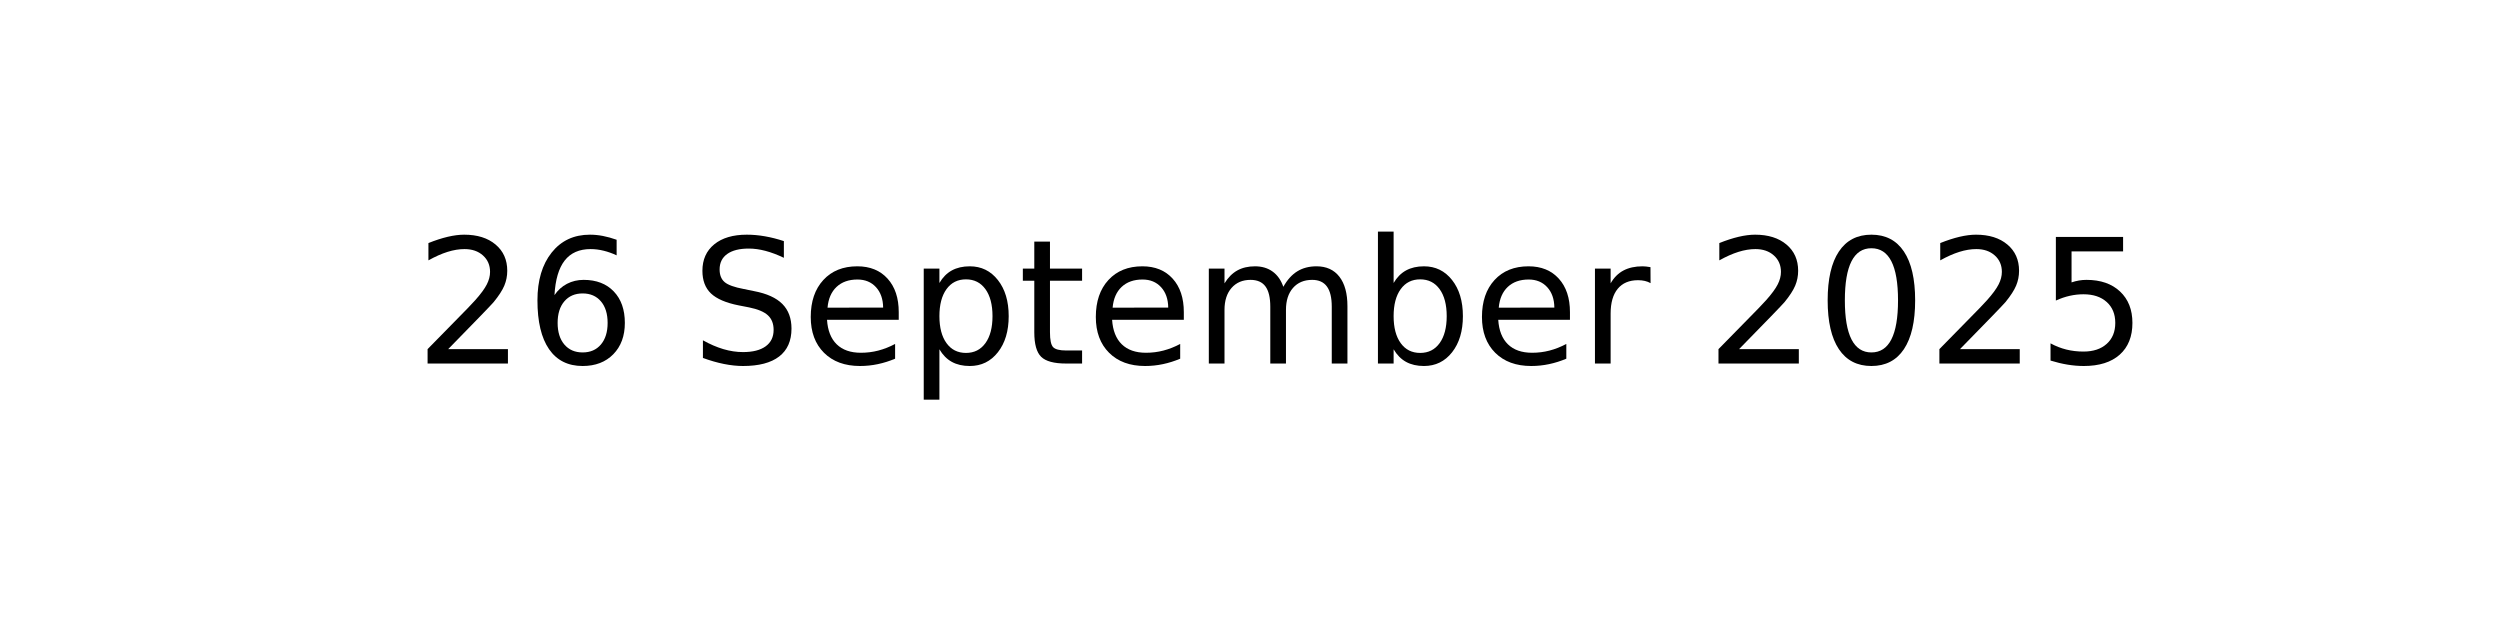
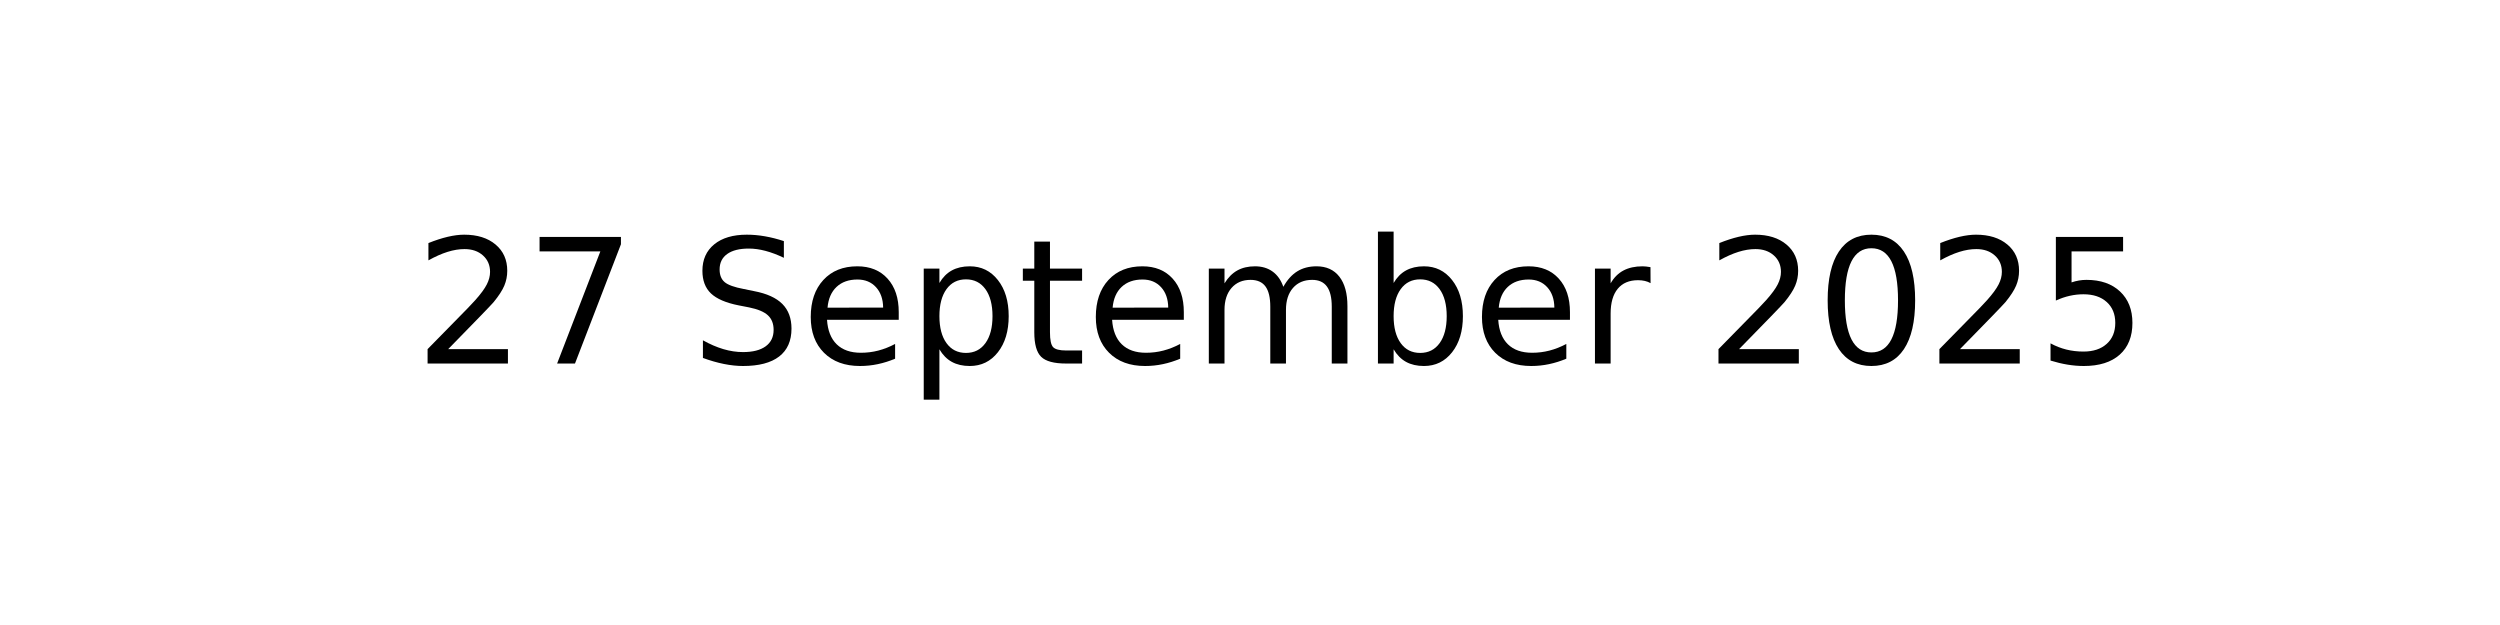
<svg xmlns="http://www.w3.org/2000/svg" xmlns:xlink="http://www.w3.org/1999/xlink" width="144pt" height="36pt" viewBox="0 0 144 36" version="1.1">
  <defs>
    <style type="text/css">*{stroke-linejoin: round; stroke-linecap: butt}</style>
  </defs>
  <g id="figure_1">
    <g id="axes_1">
      <g id="text_1">
        <g transform="translate(23.89609 20.93937) scale(0.1 -0.1)">
          <defs>
            <path id="DejaVuSans-32" d="M 1228 531  L 3431 531  L 3431 0  L 469 0  L 469 531  Q 828 903 1448 1529  Q 2069 2156 2228 2338  Q 2531 2678 2651 2914  Q 2772 3150 2772 3378  Q 2772 3750 2511 3984  Q 2250 4219 1831 4219  Q 1534 4219 1204 4116  Q 875 4013 500 3803  L 500 4441  Q 881 4594 1212 4672  Q 1544 4750 1819 4750  Q 2544 4750 2975 4387  Q 3406 4025 3406 3419  Q 3406 3131 3298 2873  Q 3191 2616 2906 2266  Q 2828 2175 2409 1742  Q 1991 1309 1228 531  z " transform="scale(0.015625)" />
-             <path id="DejaVuSans-36" d="M 2113 2584  Q 1688 2584 1439 2293  Q 1191 2003 1191 1497  Q 1191 994 1439 701  Q 1688 409 2113 409  Q 2538 409 2786 701  Q 3034 994 3034 1497  Q 3034 2003 2786 2293  Q 2538 2584 2113 2584  z M 3366 4563  L 3366 3988  Q 3128 4100 2886 4159  Q 2644 4219 2406 4219  Q 1781 4219 1451 3797  Q 1122 3375 1075 2522  Q 1259 2794 1537 2939  Q 1816 3084 2150 3084  Q 2853 3084 3261 2657  Q 3669 2231 3669 1497  Q 3669 778 3244 343  Q 2819 -91 2113 -91  Q 1303 -91 875 529  Q 447 1150 447 2328  Q 447 3434 972 4092  Q 1497 4750 2381 4750  Q 2619 4750 2861 4703  Q 3103 4656 3366 4563  z " transform="scale(0.015625)" />
+             <path id="DejaVuSans-37" d="M 525 4666  L 3525 4666  L 3525 4397  L 1831 0  L 1172 0  L 2766 4134  L 525 4134  L 525 4666  z " transform="scale(0.015625)" />
            <path id="DejaVuSans-20" transform="scale(0.015625)" />
            <path id="DejaVuSans-53" d="M 3425 4513  L 3425 3897  Q 3066 4069 2747 4153  Q 2428 4238 2131 4238  Q 1616 4238 1336 4038  Q 1056 3838 1056 3469  Q 1056 3159 1242 3001  Q 1428 2844 1947 2747  L 2328 2669  Q 3034 2534 3370 2195  Q 3706 1856 3706 1288  Q 3706 609 3251 259  Q 2797 -91 1919 -91  Q 1588 -91 1214 -16  Q 841 59 441 206  L 441 856  Q 825 641 1194 531  Q 1563 422 1919 422  Q 2459 422 2753 634  Q 3047 847 3047 1241  Q 3047 1584 2836 1778  Q 2625 1972 2144 2069  L 1759 2144  Q 1053 2284 737 2584  Q 422 2884 422 3419  Q 422 4038 858 4394  Q 1294 4750 2059 4750  Q 2388 4750 2728 4690  Q 3069 4631 3425 4513  z " transform="scale(0.015625)" />
            <path id="DejaVuSans-65" d="M 3597 1894  L 3597 1613  L 953 1613  Q 991 1019 1311 708  Q 1631 397 2203 397  Q 2534 397 2845 478  Q 3156 559 3463 722  L 3463 178  Q 3153 47 2828 -22  Q 2503 -91 2169 -91  Q 1331 -91 842 396  Q 353 884 353 1716  Q 353 2575 817 3079  Q 1281 3584 2069 3584  Q 2775 3584 3186 3129  Q 3597 2675 3597 1894  z M 3022 2063  Q 3016 2534 2758 2815  Q 2500 3097 2075 3097  Q 1594 3097 1305 2825  Q 1016 2553 972 2059  L 3022 2063  z " transform="scale(0.015625)" />
            <path id="DejaVuSans-70" d="M 1159 525  L 1159 -1331  L 581 -1331  L 581 3500  L 1159 3500  L 1159 2969  Q 1341 3281 1617 3432  Q 1894 3584 2278 3584  Q 2916 3584 3314 3078  Q 3713 2572 3713 1747  Q 3713 922 3314 415  Q 2916 -91 2278 -91  Q 1894 -91 1617 61  Q 1341 213 1159 525  z M 3116 1747  Q 3116 2381 2855 2742  Q 2594 3103 2138 3103  Q 1681 3103 1420 2742  Q 1159 2381 1159 1747  Q 1159 1113 1420 752  Q 1681 391 2138 391  Q 2594 391 2855 752  Q 3116 1113 3116 1747  z " transform="scale(0.015625)" />
            <path id="DejaVuSans-74" d="M 1172 4494  L 1172 3500  L 2356 3500  L 2356 3053  L 1172 3053  L 1172 1153  Q 1172 725 1289 603  Q 1406 481 1766 481  L 2356 481  L 2356 0  L 1766 0  Q 1100 0 847 248  Q 594 497 594 1153  L 594 3053  L 172 3053  L 172 3500  L 594 3500  L 594 4494  L 1172 4494  z " transform="scale(0.015625)" />
            <path id="DejaVuSans-6d" d="M 3328 2828  Q 3544 3216 3844 3400  Q 4144 3584 4550 3584  Q 5097 3584 5394 3201  Q 5691 2819 5691 2113  L 5691 0  L 5113 0  L 5113 2094  Q 5113 2597 4934 2840  Q 4756 3084 4391 3084  Q 3944 3084 3684 2787  Q 3425 2491 3425 1978  L 3425 0  L 2847 0  L 2847 2094  Q 2847 2600 2669 2842  Q 2491 3084 2119 3084  Q 1678 3084 1418 2786  Q 1159 2488 1159 1978  L 1159 0  L 581 0  L 581 3500  L 1159 3500  L 1159 2956  Q 1356 3278 1631 3431  Q 1906 3584 2284 3584  Q 2666 3584 2933 3390  Q 3200 3197 3328 2828  z " transform="scale(0.015625)" />
            <path id="DejaVuSans-62" d="M 3116 1747  Q 3116 2381 2855 2742  Q 2594 3103 2138 3103  Q 1681 3103 1420 2742  Q 1159 2381 1159 1747  Q 1159 1113 1420 752  Q 1681 391 2138 391  Q 2594 391 2855 752  Q 3116 1113 3116 1747  z M 1159 2969  Q 1341 3281 1617 3432  Q 1894 3584 2278 3584  Q 2916 3584 3314 3078  Q 3713 2572 3713 1747  Q 3713 922 3314 415  Q 2916 -91 2278 -91  Q 1894 -91 1617 61  Q 1341 213 1159 525  L 1159 0  L 581 0  L 581 4863  L 1159 4863  L 1159 2969  z " transform="scale(0.015625)" />
            <path id="DejaVuSans-72" d="M 2631 2963  Q 2534 3019 2420 3045  Q 2306 3072 2169 3072  Q 1681 3072 1420 2755  Q 1159 2438 1159 1844  L 1159 0  L 581 0  L 581 3500  L 1159 3500  L 1159 2956  Q 1341 3275 1631 3429  Q 1922 3584 2338 3584  Q 2397 3584 2469 3576  Q 2541 3569 2628 3553  L 2631 2963  z " transform="scale(0.015625)" />
            <path id="DejaVuSans-30" d="M 2034 4250  Q 1547 4250 1301 3770  Q 1056 3291 1056 2328  Q 1056 1369 1301 889  Q 1547 409 2034 409  Q 2525 409 2770 889  Q 3016 1369 3016 2328  Q 3016 3291 2770 3770  Q 2525 4250 2034 4250  z M 2034 4750  Q 2819 4750 3233 4129  Q 3647 3509 3647 2328  Q 3647 1150 3233 529  Q 2819 -91 2034 -91  Q 1250 -91 836 529  Q 422 1150 422 2328  Q 422 3509 836 4129  Q 1250 4750 2034 4750  z " transform="scale(0.015625)" />
            <path id="DejaVuSans-35" d="M 691 4666  L 3169 4666  L 3169 4134  L 1269 4134  L 1269 2991  Q 1406 3038 1543 3061  Q 1681 3084 1819 3084  Q 2600 3084 3056 2656  Q 3513 2228 3513 1497  Q 3513 744 3044 326  Q 2575 -91 1722 -91  Q 1428 -91 1123 -41  Q 819 9 494 109  L 494 744  Q 775 591 1075 516  Q 1375 441 1709 441  Q 2250 441 2565 725  Q 2881 1009 2881 1497  Q 2881 1984 2565 2268  Q 2250 2553 1709 2553  Q 1456 2553 1204 2497  Q 953 2441 691 2322  L 691 4666  z " transform="scale(0.015625)" />
          </defs>
          <use xlink:href="#DejaVuSans-32" />
-           <use xlink:href="#DejaVuSans-36" x="63.623" />
+           <use xlink:href="#DejaVuSans-37" x="63.623" />
          <use xlink:href="#DejaVuSans-20" x="127.246" />
          <use xlink:href="#DejaVuSans-53" x="159.033" />
          <use xlink:href="#DejaVuSans-65" x="222.51" />
          <use xlink:href="#DejaVuSans-70" x="284.033" />
          <use xlink:href="#DejaVuSans-74" x="347.51" />
          <use xlink:href="#DejaVuSans-65" x="386.719" />
          <use xlink:href="#DejaVuSans-6d" x="448.242" />
          <use xlink:href="#DejaVuSans-62" x="545.654" />
          <use xlink:href="#DejaVuSans-65" x="609.131" />
          <use xlink:href="#DejaVuSans-72" x="670.654" />
          <use xlink:href="#DejaVuSans-20" x="711.768" />
          <use xlink:href="#DejaVuSans-32" x="743.555" />
          <use xlink:href="#DejaVuSans-30" x="807.178" />
          <use xlink:href="#DejaVuSans-32" x="870.801" />
          <use xlink:href="#DejaVuSans-35" x="934.424" />
        </g>
      </g>
    </g>
  </g>
</svg>
